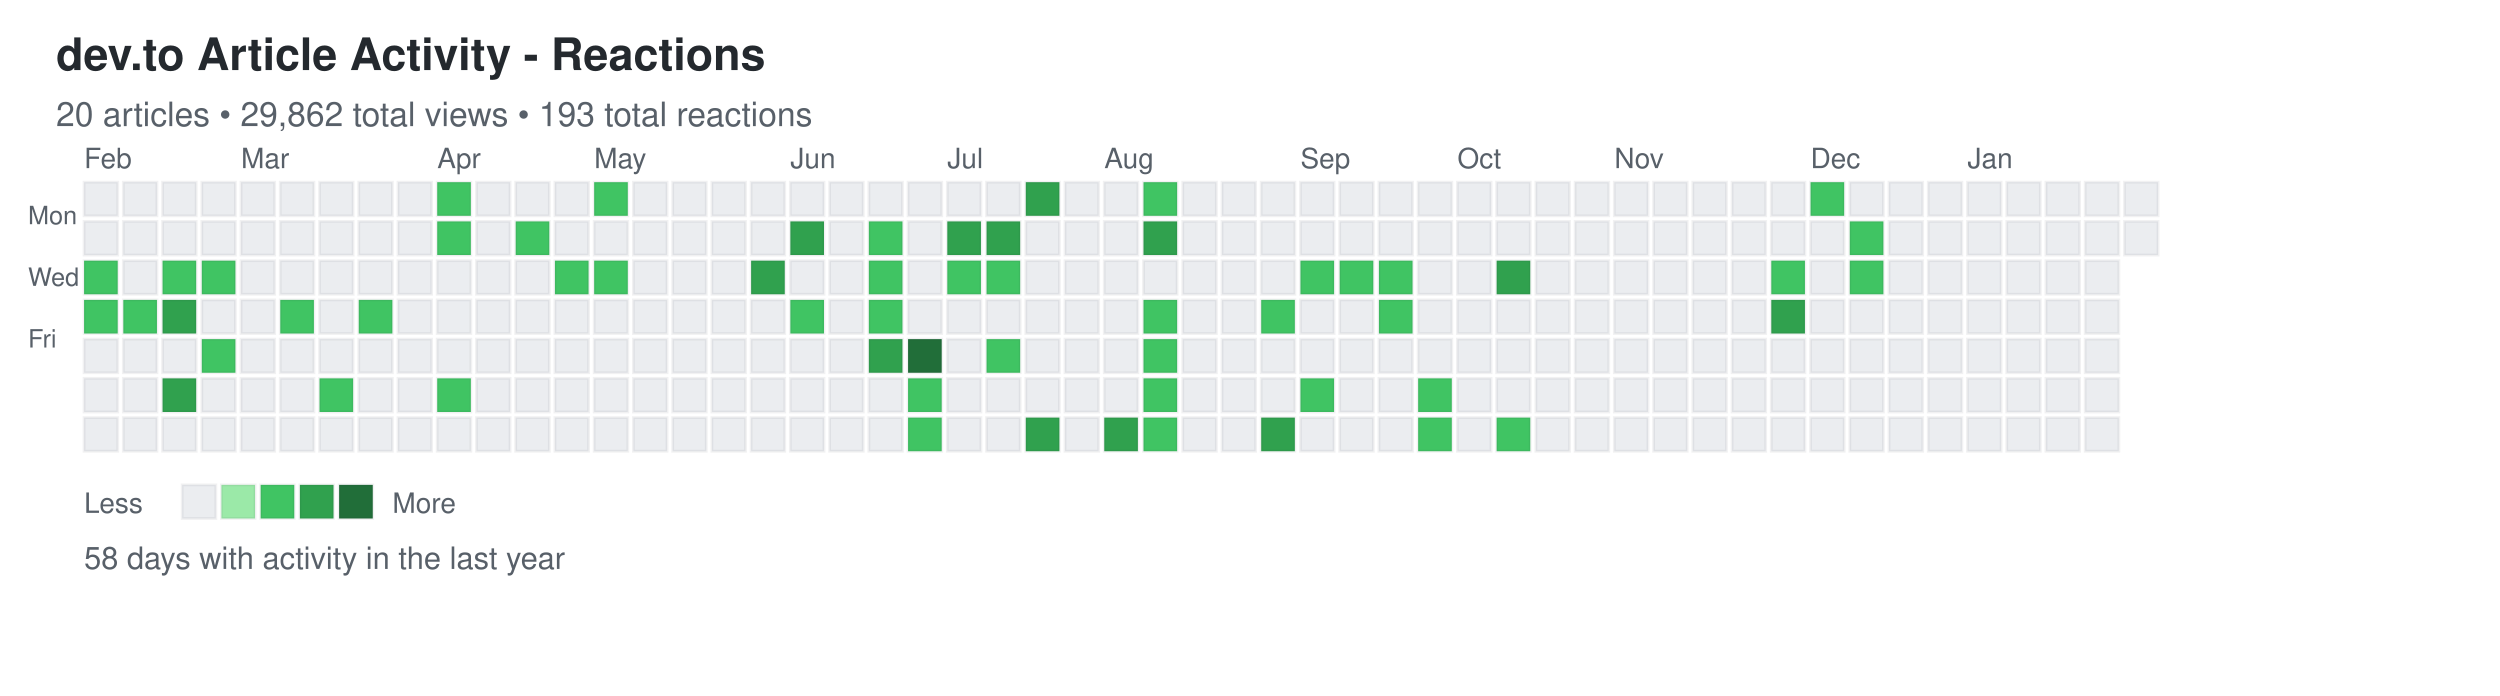
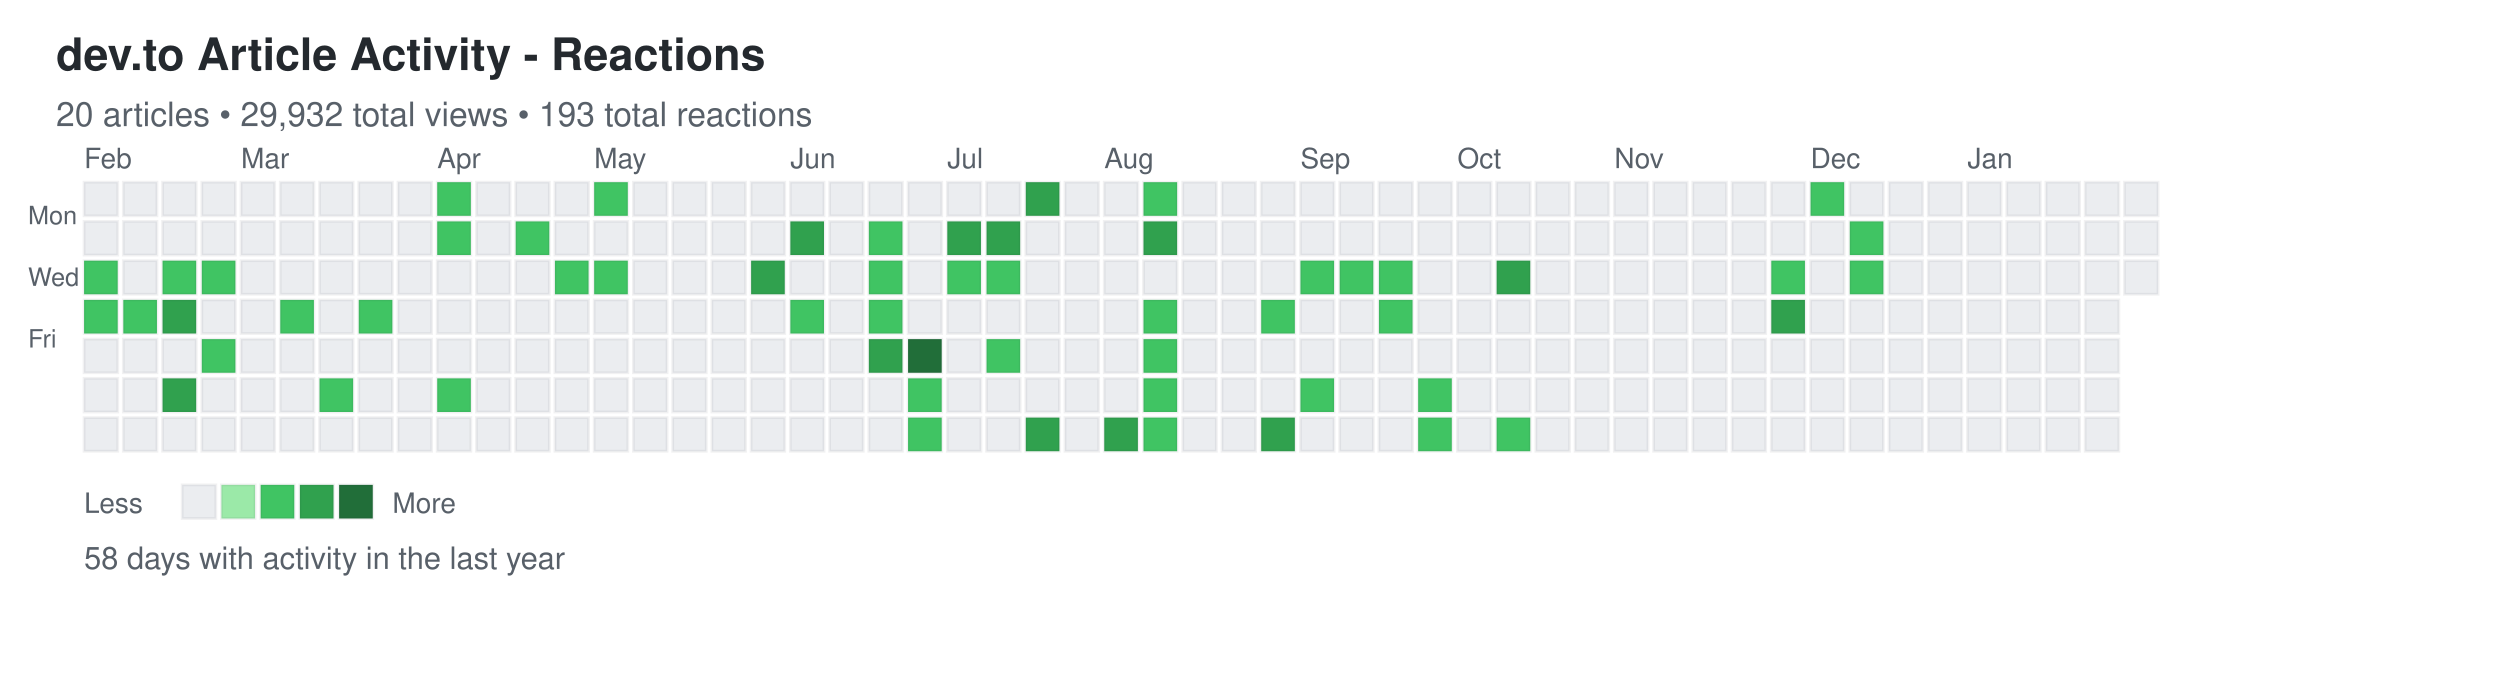
<svg xmlns="http://www.w3.org/2000/svg" width="892" height="248">
  <defs>
    <style>
.day { stroke: rgba(27,31,35,0.06); stroke-width: 1px; cursor: pointer; }
.day:hover { stroke: rgba(27,31,35,0.3); stroke-width: 2px; }
.month-label { font-family: -apple-system, BlinkMacSystemFont, "Segoe UI", Helvetica, Arial, sans-serif; font-size: 10px; fill: #586069; }
.day-label { font-family: -apple-system, BlinkMacSystemFont, "Segoe UI", Helvetica, Arial, sans-serif; font-size: 9px; fill: #586069; }
.title { font-family: -apple-system, BlinkMacSystemFont, "Segoe UI", Helvetica, Arial, sans-serif; font-size: 16px; font-weight: 600; fill: #24292e; }
.subtitle { font-family: -apple-system, BlinkMacSystemFont, "Segoe UI", Helvetica, Arial, sans-serif; font-size: 12px; fill: #586069; }
.stats { font-family: -apple-system, BlinkMacSystemFont, "Segoe UI", Helvetica, Arial, sans-serif; font-size: 11px; fill: #586069; }
.legend-text { font-family: -apple-system, BlinkMacSystemFont, "Segoe UI", Helvetica, Arial, sans-serif; font-size: 10px; fill: #586069; }
</style>
  </defs>
  <text x="20" y="25" class="title">dev.to Article Activity - Reactions</text>
-   <text x="20" y="45" class="subtitle">20 articles • 29,862 total views • 193 total reactions</text>
+   <text x="20" y="45" class="subtitle">20 articles • 29,932 total views • 193 total reactions</text>
  <text x="10" y="80" class="day-label">Mon</text>
  <text x="10" y="102" class="day-label">Wed</text>
  <text x="10" y="124" class="day-label">Fri</text>
  <rect x="30" y="65" width="12" height="12" fill="#ebedf0" class="day" data-date="2025-01-26" data-level="0" />
  <rect x="30" y="79" width="12" height="12" fill="#ebedf0" class="day" data-date="2025-01-27" data-level="0" />
  <rect x="30" y="93" width="12" height="12" fill="#40c463" class="day" data-date="2025-01-28" data-level="2" />
  <rect x="30" y="107" width="12" height="12" fill="#40c463" class="day" data-date="2025-01-29" data-level="2" />
  <rect x="30" y="121" width="12" height="12" fill="#ebedf0" class="day" data-date="2025-01-30" data-level="0" />
  <rect x="30" y="135" width="12" height="12" fill="#ebedf0" class="day" data-date="2025-01-31" data-level="0" />
  <rect x="30" y="149" width="12" height="12" fill="#ebedf0" class="day" data-date="2025-02-01" data-level="0" />
  <rect x="44" y="65" width="12" height="12" fill="#ebedf0" class="day" data-date="2025-02-02" data-level="0" />
  <rect x="44" y="79" width="12" height="12" fill="#ebedf0" class="day" data-date="2025-02-03" data-level="0" />
  <rect x="44" y="93" width="12" height="12" fill="#ebedf0" class="day" data-date="2025-02-04" data-level="0" />
  <rect x="44" y="107" width="12" height="12" fill="#40c463" class="day" data-date="2025-02-05" data-level="2" />
  <rect x="44" y="121" width="12" height="12" fill="#ebedf0" class="day" data-date="2025-02-06" data-level="0" />
  <rect x="44" y="135" width="12" height="12" fill="#ebedf0" class="day" data-date="2025-02-07" data-level="0" />
  <rect x="44" y="149" width="12" height="12" fill="#ebedf0" class="day" data-date="2025-02-08" data-level="0" />
  <rect x="58" y="65" width="12" height="12" fill="#ebedf0" class="day" data-date="2025-02-09" data-level="0" />
  <rect x="58" y="79" width="12" height="12" fill="#ebedf0" class="day" data-date="2025-02-10" data-level="0" />
  <rect x="58" y="93" width="12" height="12" fill="#40c463" class="day" data-date="2025-02-11" data-level="2" />
  <rect x="58" y="107" width="12" height="12" fill="#30a14e" class="day" data-date="2025-02-12" data-level="3" />
  <rect x="58" y="121" width="12" height="12" fill="#ebedf0" class="day" data-date="2025-02-13" data-level="0" />
  <rect x="58" y="135" width="12" height="12" fill="#30a14e" class="day" data-date="2025-02-14" data-level="3" />
  <rect x="58" y="149" width="12" height="12" fill="#ebedf0" class="day" data-date="2025-02-15" data-level="0" />
  <rect x="72" y="65" width="12" height="12" fill="#ebedf0" class="day" data-date="2025-02-16" data-level="0" />
  <rect x="72" y="79" width="12" height="12" fill="#ebedf0" class="day" data-date="2025-02-17" data-level="0" />
  <rect x="72" y="93" width="12" height="12" fill="#40c463" class="day" data-date="2025-02-18" data-level="2" />
  <rect x="72" y="107" width="12" height="12" fill="#ebedf0" class="day" data-date="2025-02-19" data-level="0" />
  <rect x="72" y="121" width="12" height="12" fill="#40c463" class="day" data-date="2025-02-20" data-level="2" />
  <rect x="72" y="135" width="12" height="12" fill="#ebedf0" class="day" data-date="2025-02-21" data-level="0" />
  <rect x="72" y="149" width="12" height="12" fill="#ebedf0" class="day" data-date="2025-02-22" data-level="0" />
  <rect x="86" y="65" width="12" height="12" fill="#ebedf0" class="day" data-date="2025-02-23" data-level="0" />
  <rect x="86" y="79" width="12" height="12" fill="#ebedf0" class="day" data-date="2025-02-24" data-level="0" />
  <rect x="86" y="93" width="12" height="12" fill="#ebedf0" class="day" data-date="2025-02-25" data-level="0" />
  <rect x="86" y="107" width="12" height="12" fill="#ebedf0" class="day" data-date="2025-02-26" data-level="0" />
  <rect x="86" y="121" width="12" height="12" fill="#ebedf0" class="day" data-date="2025-02-27" data-level="0" />
  <rect x="86" y="135" width="12" height="12" fill="#ebedf0" class="day" data-date="2025-02-28" data-level="0" />
  <rect x="86" y="149" width="12" height="12" fill="#ebedf0" class="day" data-date="2025-03-01" data-level="0" />
  <rect x="100" y="65" width="12" height="12" fill="#ebedf0" class="day" data-date="2025-03-02" data-level="0" />
  <rect x="100" y="79" width="12" height="12" fill="#ebedf0" class="day" data-date="2025-03-03" data-level="0" />
  <rect x="100" y="93" width="12" height="12" fill="#ebedf0" class="day" data-date="2025-03-04" data-level="0" />
  <rect x="100" y="107" width="12" height="12" fill="#40c463" class="day" data-date="2025-03-05" data-level="2" />
  <rect x="100" y="121" width="12" height="12" fill="#ebedf0" class="day" data-date="2025-03-06" data-level="0" />
  <rect x="100" y="135" width="12" height="12" fill="#ebedf0" class="day" data-date="2025-03-07" data-level="0" />
  <rect x="100" y="149" width="12" height="12" fill="#ebedf0" class="day" data-date="2025-03-08" data-level="0" />
  <rect x="114" y="65" width="12" height="12" fill="#ebedf0" class="day" data-date="2025-03-09" data-level="0" />
  <rect x="114" y="79" width="12" height="12" fill="#ebedf0" class="day" data-date="2025-03-10" data-level="0" />
  <rect x="114" y="93" width="12" height="12" fill="#ebedf0" class="day" data-date="2025-03-11" data-level="0" />
  <rect x="114" y="107" width="12" height="12" fill="#ebedf0" class="day" data-date="2025-03-12" data-level="0" />
  <rect x="114" y="121" width="12" height="12" fill="#ebedf0" class="day" data-date="2025-03-13" data-level="0" />
  <rect x="114" y="135" width="12" height="12" fill="#40c463" class="day" data-date="2025-03-14" data-level="2" />
  <rect x="114" y="149" width="12" height="12" fill="#ebedf0" class="day" data-date="2025-03-15" data-level="0" />
  <rect x="128" y="65" width="12" height="12" fill="#ebedf0" class="day" data-date="2025-03-16" data-level="0" />
  <rect x="128" y="79" width="12" height="12" fill="#ebedf0" class="day" data-date="2025-03-17" data-level="0" />
  <rect x="128" y="93" width="12" height="12" fill="#ebedf0" class="day" data-date="2025-03-18" data-level="0" />
  <rect x="128" y="107" width="12" height="12" fill="#40c463" class="day" data-date="2025-03-19" data-level="2" />
  <rect x="128" y="121" width="12" height="12" fill="#ebedf0" class="day" data-date="2025-03-20" data-level="0" />
  <rect x="128" y="135" width="12" height="12" fill="#ebedf0" class="day" data-date="2025-03-21" data-level="0" />
  <rect x="128" y="149" width="12" height="12" fill="#ebedf0" class="day" data-date="2025-03-22" data-level="0" />
  <rect x="142" y="65" width="12" height="12" fill="#ebedf0" class="day" data-date="2025-03-23" data-level="0" />
  <rect x="142" y="79" width="12" height="12" fill="#ebedf0" class="day" data-date="2025-03-24" data-level="0" />
  <rect x="142" y="93" width="12" height="12" fill="#ebedf0" class="day" data-date="2025-03-25" data-level="0" />
  <rect x="142" y="107" width="12" height="12" fill="#ebedf0" class="day" data-date="2025-03-26" data-level="0" />
  <rect x="142" y="121" width="12" height="12" fill="#ebedf0" class="day" data-date="2025-03-27" data-level="0" />
  <rect x="142" y="135" width="12" height="12" fill="#ebedf0" class="day" data-date="2025-03-28" data-level="0" />
  <rect x="142" y="149" width="12" height="12" fill="#ebedf0" class="day" data-date="2025-03-29" data-level="0" />
  <rect x="156" y="65" width="12" height="12" fill="#40c463" class="day" data-date="2025-03-30" data-level="2" />
  <rect x="156" y="79" width="12" height="12" fill="#40c463" class="day" data-date="2025-03-31" data-level="2" />
  <rect x="156" y="93" width="12" height="12" fill="#ebedf0" class="day" data-date="2025-04-01" data-level="0" />
  <rect x="156" y="107" width="12" height="12" fill="#ebedf0" class="day" data-date="2025-04-02" data-level="0" />
  <rect x="156" y="121" width="12" height="12" fill="#ebedf0" class="day" data-date="2025-04-03" data-level="0" />
  <rect x="156" y="135" width="12" height="12" fill="#40c463" class="day" data-date="2025-04-04" data-level="2" />
  <rect x="156" y="149" width="12" height="12" fill="#ebedf0" class="day" data-date="2025-04-05" data-level="0" />
  <rect x="170" y="65" width="12" height="12" fill="#ebedf0" class="day" data-date="2025-04-06" data-level="0" />
  <rect x="170" y="79" width="12" height="12" fill="#ebedf0" class="day" data-date="2025-04-07" data-level="0" />
  <rect x="170" y="93" width="12" height="12" fill="#ebedf0" class="day" data-date="2025-04-08" data-level="0" />
  <rect x="170" y="107" width="12" height="12" fill="#ebedf0" class="day" data-date="2025-04-09" data-level="0" />
  <rect x="170" y="121" width="12" height="12" fill="#ebedf0" class="day" data-date="2025-04-10" data-level="0" />
  <rect x="170" y="135" width="12" height="12" fill="#ebedf0" class="day" data-date="2025-04-11" data-level="0" />
  <rect x="170" y="149" width="12" height="12" fill="#ebedf0" class="day" data-date="2025-04-12" data-level="0" />
  <rect x="184" y="65" width="12" height="12" fill="#ebedf0" class="day" data-date="2025-04-13" data-level="0" />
  <rect x="184" y="79" width="12" height="12" fill="#40c463" class="day" data-date="2025-04-14" data-level="2" />
  <rect x="184" y="93" width="12" height="12" fill="#ebedf0" class="day" data-date="2025-04-15" data-level="0" />
  <rect x="184" y="107" width="12" height="12" fill="#ebedf0" class="day" data-date="2025-04-16" data-level="0" />
  <rect x="184" y="121" width="12" height="12" fill="#ebedf0" class="day" data-date="2025-04-17" data-level="0" />
  <rect x="184" y="135" width="12" height="12" fill="#ebedf0" class="day" data-date="2025-04-18" data-level="0" />
  <rect x="184" y="149" width="12" height="12" fill="#ebedf0" class="day" data-date="2025-04-19" data-level="0" />
  <rect x="198" y="65" width="12" height="12" fill="#ebedf0" class="day" data-date="2025-04-20" data-level="0" />
  <rect x="198" y="79" width="12" height="12" fill="#ebedf0" class="day" data-date="2025-04-21" data-level="0" />
  <rect x="198" y="93" width="12" height="12" fill="#40c463" class="day" data-date="2025-04-22" data-level="2" />
  <rect x="198" y="107" width="12" height="12" fill="#ebedf0" class="day" data-date="2025-04-23" data-level="0" />
  <rect x="198" y="121" width="12" height="12" fill="#ebedf0" class="day" data-date="2025-04-24" data-level="0" />
  <rect x="198" y="135" width="12" height="12" fill="#ebedf0" class="day" data-date="2025-04-25" data-level="0" />
  <rect x="198" y="149" width="12" height="12" fill="#ebedf0" class="day" data-date="2025-04-26" data-level="0" />
  <rect x="212" y="65" width="12" height="12" fill="#40c463" class="day" data-date="2025-04-27" data-level="2" />
  <rect x="212" y="79" width="12" height="12" fill="#ebedf0" class="day" data-date="2025-04-28" data-level="0" />
  <rect x="212" y="93" width="12" height="12" fill="#40c463" class="day" data-date="2025-04-29" data-level="2" />
  <rect x="212" y="107" width="12" height="12" fill="#ebedf0" class="day" data-date="2025-04-30" data-level="0" />
  <rect x="212" y="121" width="12" height="12" fill="#ebedf0" class="day" data-date="2025-05-01" data-level="0" />
  <rect x="212" y="135" width="12" height="12" fill="#ebedf0" class="day" data-date="2025-05-02" data-level="0" />
  <rect x="212" y="149" width="12" height="12" fill="#ebedf0" class="day" data-date="2025-05-03" data-level="0" />
  <rect x="226" y="65" width="12" height="12" fill="#ebedf0" class="day" data-date="2025-05-04" data-level="0" />
  <rect x="226" y="79" width="12" height="12" fill="#ebedf0" class="day" data-date="2025-05-05" data-level="0" />
  <rect x="226" y="93" width="12" height="12" fill="#ebedf0" class="day" data-date="2025-05-06" data-level="0" />
  <rect x="226" y="107" width="12" height="12" fill="#ebedf0" class="day" data-date="2025-05-07" data-level="0" />
  <rect x="226" y="121" width="12" height="12" fill="#ebedf0" class="day" data-date="2025-05-08" data-level="0" />
  <rect x="226" y="135" width="12" height="12" fill="#ebedf0" class="day" data-date="2025-05-09" data-level="0" />
  <rect x="226" y="149" width="12" height="12" fill="#ebedf0" class="day" data-date="2025-05-10" data-level="0" />
  <rect x="240" y="65" width="12" height="12" fill="#ebedf0" class="day" data-date="2025-05-11" data-level="0" />
  <rect x="240" y="79" width="12" height="12" fill="#ebedf0" class="day" data-date="2025-05-12" data-level="0" />
  <rect x="240" y="93" width="12" height="12" fill="#ebedf0" class="day" data-date="2025-05-13" data-level="0" />
  <rect x="240" y="107" width="12" height="12" fill="#ebedf0" class="day" data-date="2025-05-14" data-level="0" />
  <rect x="240" y="121" width="12" height="12" fill="#ebedf0" class="day" data-date="2025-05-15" data-level="0" />
  <rect x="240" y="135" width="12" height="12" fill="#ebedf0" class="day" data-date="2025-05-16" data-level="0" />
  <rect x="240" y="149" width="12" height="12" fill="#ebedf0" class="day" data-date="2025-05-17" data-level="0" />
  <rect x="254" y="65" width="12" height="12" fill="#ebedf0" class="day" data-date="2025-05-18" data-level="0" />
  <rect x="254" y="79" width="12" height="12" fill="#ebedf0" class="day" data-date="2025-05-19" data-level="0" />
  <rect x="254" y="93" width="12" height="12" fill="#ebedf0" class="day" data-date="2025-05-20" data-level="0" />
  <rect x="254" y="107" width="12" height="12" fill="#ebedf0" class="day" data-date="2025-05-21" data-level="0" />
  <rect x="254" y="121" width="12" height="12" fill="#ebedf0" class="day" data-date="2025-05-22" data-level="0" />
  <rect x="254" y="135" width="12" height="12" fill="#ebedf0" class="day" data-date="2025-05-23" data-level="0" />
  <rect x="254" y="149" width="12" height="12" fill="#ebedf0" class="day" data-date="2025-05-24" data-level="0" />
  <rect x="268" y="65" width="12" height="12" fill="#ebedf0" class="day" data-date="2025-05-25" data-level="0" />
  <rect x="268" y="79" width="12" height="12" fill="#ebedf0" class="day" data-date="2025-05-26" data-level="0" />
  <rect x="268" y="93" width="12" height="12" fill="#30a14e" class="day" data-date="2025-05-27" data-level="3" />
  <rect x="268" y="107" width="12" height="12" fill="#ebedf0" class="day" data-date="2025-05-28" data-level="0" />
  <rect x="268" y="121" width="12" height="12" fill="#ebedf0" class="day" data-date="2025-05-29" data-level="0" />
  <rect x="268" y="135" width="12" height="12" fill="#ebedf0" class="day" data-date="2025-05-30" data-level="0" />
  <rect x="268" y="149" width="12" height="12" fill="#ebedf0" class="day" data-date="2025-05-31" data-level="0" />
  <rect x="282" y="65" width="12" height="12" fill="#ebedf0" class="day" data-date="2025-06-01" data-level="0" />
  <rect x="282" y="79" width="12" height="12" fill="#30a14e" class="day" data-date="2025-06-02" data-level="3" />
  <rect x="282" y="93" width="12" height="12" fill="#ebedf0" class="day" data-date="2025-06-03" data-level="0" />
  <rect x="282" y="107" width="12" height="12" fill="#40c463" class="day" data-date="2025-06-04" data-level="2" />
  <rect x="282" y="121" width="12" height="12" fill="#ebedf0" class="day" data-date="2025-06-05" data-level="0" />
  <rect x="282" y="135" width="12" height="12" fill="#ebedf0" class="day" data-date="2025-06-06" data-level="0" />
  <rect x="282" y="149" width="12" height="12" fill="#ebedf0" class="day" data-date="2025-06-07" data-level="0" />
  <rect x="296" y="65" width="12" height="12" fill="#ebedf0" class="day" data-date="2025-06-08" data-level="0" />
  <rect x="296" y="79" width="12" height="12" fill="#ebedf0" class="day" data-date="2025-06-09" data-level="0" />
  <rect x="296" y="93" width="12" height="12" fill="#ebedf0" class="day" data-date="2025-06-10" data-level="0" />
  <rect x="296" y="107" width="12" height="12" fill="#ebedf0" class="day" data-date="2025-06-11" data-level="0" />
  <rect x="296" y="121" width="12" height="12" fill="#ebedf0" class="day" data-date="2025-06-12" data-level="0" />
  <rect x="296" y="135" width="12" height="12" fill="#ebedf0" class="day" data-date="2025-06-13" data-level="0" />
  <rect x="296" y="149" width="12" height="12" fill="#ebedf0" class="day" data-date="2025-06-14" data-level="0" />
  <rect x="310" y="65" width="12" height="12" fill="#ebedf0" class="day" data-date="2025-06-15" data-level="0" />
  <rect x="310" y="79" width="12" height="12" fill="#40c463" class="day" data-date="2025-06-16" data-level="2" />
  <rect x="310" y="93" width="12" height="12" fill="#40c463" class="day" data-date="2025-06-17" data-level="2" />
  <rect x="310" y="107" width="12" height="12" fill="#40c463" class="day" data-date="2025-06-18" data-level="2" />
  <rect x="310" y="121" width="12" height="12" fill="#30a14e" class="day" data-date="2025-06-19" data-level="3" />
  <rect x="310" y="135" width="12" height="12" fill="#ebedf0" class="day" data-date="2025-06-20" data-level="0" />
  <rect x="310" y="149" width="12" height="12" fill="#ebedf0" class="day" data-date="2025-06-21" data-level="0" />
  <rect x="324" y="65" width="12" height="12" fill="#ebedf0" class="day" data-date="2025-06-22" data-level="0" />
  <rect x="324" y="79" width="12" height="12" fill="#ebedf0" class="day" data-date="2025-06-23" data-level="0" />
  <rect x="324" y="93" width="12" height="12" fill="#ebedf0" class="day" data-date="2025-06-24" data-level="0" />
  <rect x="324" y="107" width="12" height="12" fill="#ebedf0" class="day" data-date="2025-06-25" data-level="0" />
  <rect x="324" y="121" width="12" height="12" fill="#216e39" class="day" data-date="2025-06-26" data-level="4" />
  <rect x="324" y="135" width="12" height="12" fill="#40c463" class="day" data-date="2025-06-27" data-level="2" />
  <rect x="324" y="149" width="12" height="12" fill="#40c463" class="day" data-date="2025-06-28" data-level="2" />
  <rect x="338" y="65" width="12" height="12" fill="#ebedf0" class="day" data-date="2025-06-29" data-level="0" />
  <rect x="338" y="79" width="12" height="12" fill="#30a14e" class="day" data-date="2025-06-30" data-level="3" />
  <rect x="338" y="93" width="12" height="12" fill="#40c463" class="day" data-date="2025-07-01" data-level="2" />
  <rect x="338" y="107" width="12" height="12" fill="#ebedf0" class="day" data-date="2025-07-02" data-level="0" />
  <rect x="338" y="121" width="12" height="12" fill="#ebedf0" class="day" data-date="2025-07-03" data-level="0" />
  <rect x="338" y="135" width="12" height="12" fill="#ebedf0" class="day" data-date="2025-07-04" data-level="0" />
  <rect x="338" y="149" width="12" height="12" fill="#ebedf0" class="day" data-date="2025-07-05" data-level="0" />
  <rect x="352" y="65" width="12" height="12" fill="#ebedf0" class="day" data-date="2025-07-06" data-level="0" />
  <rect x="352" y="79" width="12" height="12" fill="#30a14e" class="day" data-date="2025-07-07" data-level="3" />
  <rect x="352" y="93" width="12" height="12" fill="#40c463" class="day" data-date="2025-07-08" data-level="2" />
  <rect x="352" y="107" width="12" height="12" fill="#ebedf0" class="day" data-date="2025-07-09" data-level="0" />
  <rect x="352" y="121" width="12" height="12" fill="#40c463" class="day" data-date="2025-07-10" data-level="2" />
  <rect x="352" y="135" width="12" height="12" fill="#ebedf0" class="day" data-date="2025-07-11" data-level="0" />
  <rect x="352" y="149" width="12" height="12" fill="#ebedf0" class="day" data-date="2025-07-12" data-level="0" />
  <rect x="366" y="65" width="12" height="12" fill="#30a14e" class="day" data-date="2025-07-13" data-level="3" />
  <rect x="366" y="79" width="12" height="12" fill="#ebedf0" class="day" data-date="2025-07-14" data-level="0" />
  <rect x="366" y="93" width="12" height="12" fill="#ebedf0" class="day" data-date="2025-07-15" data-level="0" />
  <rect x="366" y="107" width="12" height="12" fill="#ebedf0" class="day" data-date="2025-07-16" data-level="0" />
  <rect x="366" y="121" width="12" height="12" fill="#ebedf0" class="day" data-date="2025-07-17" data-level="0" />
  <rect x="366" y="135" width="12" height="12" fill="#ebedf0" class="day" data-date="2025-07-18" data-level="0" />
  <rect x="366" y="149" width="12" height="12" fill="#30a14e" class="day" data-date="2025-07-19" data-level="3" />
  <rect x="380" y="65" width="12" height="12" fill="#ebedf0" class="day" data-date="2025-07-20" data-level="0" />
  <rect x="380" y="79" width="12" height="12" fill="#ebedf0" class="day" data-date="2025-07-21" data-level="0" />
  <rect x="380" y="93" width="12" height="12" fill="#ebedf0" class="day" data-date="2025-07-22" data-level="0" />
  <rect x="380" y="107" width="12" height="12" fill="#ebedf0" class="day" data-date="2025-07-23" data-level="0" />
  <rect x="380" y="121" width="12" height="12" fill="#ebedf0" class="day" data-date="2025-07-24" data-level="0" />
  <rect x="380" y="135" width="12" height="12" fill="#ebedf0" class="day" data-date="2025-07-25" data-level="0" />
  <rect x="380" y="149" width="12" height="12" fill="#ebedf0" class="day" data-date="2025-07-26" data-level="0" />
  <rect x="394" y="65" width="12" height="12" fill="#ebedf0" class="day" data-date="2025-07-27" data-level="0" />
  <rect x="394" y="79" width="12" height="12" fill="#ebedf0" class="day" data-date="2025-07-28" data-level="0" />
  <rect x="394" y="93" width="12" height="12" fill="#ebedf0" class="day" data-date="2025-07-29" data-level="0" />
  <rect x="394" y="107" width="12" height="12" fill="#ebedf0" class="day" data-date="2025-07-30" data-level="0" />
  <rect x="394" y="121" width="12" height="12" fill="#ebedf0" class="day" data-date="2025-07-31" data-level="0" />
  <rect x="394" y="135" width="12" height="12" fill="#ebedf0" class="day" data-date="2025-08-01" data-level="0" />
  <rect x="394" y="149" width="12" height="12" fill="#30a14e" class="day" data-date="2025-08-02" data-level="3" />
  <rect x="408" y="65" width="12" height="12" fill="#40c463" class="day" data-date="2025-08-03" data-level="2" />
  <rect x="408" y="79" width="12" height="12" fill="#30a14e" class="day" data-date="2025-08-04" data-level="3" />
  <rect x="408" y="93" width="12" height="12" fill="#ebedf0" class="day" data-date="2025-08-05" data-level="0" />
  <rect x="408" y="107" width="12" height="12" fill="#40c463" class="day" data-date="2025-08-06" data-level="2" />
  <rect x="408" y="121" width="12" height="12" fill="#40c463" class="day" data-date="2025-08-07" data-level="2" />
  <rect x="408" y="135" width="12" height="12" fill="#40c463" class="day" data-date="2025-08-08" data-level="2" />
  <rect x="408" y="149" width="12" height="12" fill="#40c463" class="day" data-date="2025-08-09" data-level="2" />
  <rect x="422" y="65" width="12" height="12" fill="#ebedf0" class="day" data-date="2025-08-10" data-level="0" />
  <rect x="422" y="79" width="12" height="12" fill="#ebedf0" class="day" data-date="2025-08-11" data-level="0" />
  <rect x="422" y="93" width="12" height="12" fill="#ebedf0" class="day" data-date="2025-08-12" data-level="0" />
  <rect x="422" y="107" width="12" height="12" fill="#ebedf0" class="day" data-date="2025-08-13" data-level="0" />
  <rect x="422" y="121" width="12" height="12" fill="#ebedf0" class="day" data-date="2025-08-14" data-level="0" />
  <rect x="422" y="135" width="12" height="12" fill="#ebedf0" class="day" data-date="2025-08-15" data-level="0" />
  <rect x="422" y="149" width="12" height="12" fill="#ebedf0" class="day" data-date="2025-08-16" data-level="0" />
  <rect x="436" y="65" width="12" height="12" fill="#ebedf0" class="day" data-date="2025-08-17" data-level="0" />
  <rect x="436" y="79" width="12" height="12" fill="#ebedf0" class="day" data-date="2025-08-18" data-level="0" />
  <rect x="436" y="93" width="12" height="12" fill="#ebedf0" class="day" data-date="2025-08-19" data-level="0" />
  <rect x="436" y="107" width="12" height="12" fill="#ebedf0" class="day" data-date="2025-08-20" data-level="0" />
  <rect x="436" y="121" width="12" height="12" fill="#ebedf0" class="day" data-date="2025-08-21" data-level="0" />
  <rect x="436" y="135" width="12" height="12" fill="#ebedf0" class="day" data-date="2025-08-22" data-level="0" />
  <rect x="436" y="149" width="12" height="12" fill="#ebedf0" class="day" data-date="2025-08-23" data-level="0" />
  <rect x="450" y="65" width="12" height="12" fill="#ebedf0" class="day" data-date="2025-08-24" data-level="0" />
  <rect x="450" y="79" width="12" height="12" fill="#ebedf0" class="day" data-date="2025-08-25" data-level="0" />
  <rect x="450" y="93" width="12" height="12" fill="#ebedf0" class="day" data-date="2025-08-26" data-level="0" />
  <rect x="450" y="107" width="12" height="12" fill="#40c463" class="day" data-date="2025-08-27" data-level="2" />
  <rect x="450" y="121" width="12" height="12" fill="#ebedf0" class="day" data-date="2025-08-28" data-level="0" />
  <rect x="450" y="135" width="12" height="12" fill="#ebedf0" class="day" data-date="2025-08-29" data-level="0" />
  <rect x="450" y="149" width="12" height="12" fill="#30a14e" class="day" data-date="2025-08-30" data-level="3" />
  <rect x="464" y="65" width="12" height="12" fill="#ebedf0" class="day" data-date="2025-08-31" data-level="0" />
  <rect x="464" y="79" width="12" height="12" fill="#ebedf0" class="day" data-date="2025-09-01" data-level="0" />
  <rect x="464" y="93" width="12" height="12" fill="#40c463" class="day" data-date="2025-09-02" data-level="2" />
  <rect x="464" y="107" width="12" height="12" fill="#ebedf0" class="day" data-date="2025-09-03" data-level="0" />
  <rect x="464" y="121" width="12" height="12" fill="#ebedf0" class="day" data-date="2025-09-04" data-level="0" />
  <rect x="464" y="135" width="12" height="12" fill="#40c463" class="day" data-date="2025-09-05" data-level="2" />
  <rect x="464" y="149" width="12" height="12" fill="#ebedf0" class="day" data-date="2025-09-06" data-level="0" />
  <rect x="478" y="65" width="12" height="12" fill="#ebedf0" class="day" data-date="2025-09-07" data-level="0" />
  <rect x="478" y="79" width="12" height="12" fill="#ebedf0" class="day" data-date="2025-09-08" data-level="0" />
  <rect x="478" y="93" width="12" height="12" fill="#40c463" class="day" data-date="2025-09-09" data-level="2" />
  <rect x="478" y="107" width="12" height="12" fill="#ebedf0" class="day" data-date="2025-09-10" data-level="0" />
  <rect x="478" y="121" width="12" height="12" fill="#ebedf0" class="day" data-date="2025-09-11" data-level="0" />
  <rect x="478" y="135" width="12" height="12" fill="#ebedf0" class="day" data-date="2025-09-12" data-level="0" />
  <rect x="478" y="149" width="12" height="12" fill="#ebedf0" class="day" data-date="2025-09-13" data-level="0" />
  <rect x="492" y="65" width="12" height="12" fill="#ebedf0" class="day" data-date="2025-09-14" data-level="0" />
  <rect x="492" y="79" width="12" height="12" fill="#ebedf0" class="day" data-date="2025-09-15" data-level="0" />
  <rect x="492" y="93" width="12" height="12" fill="#40c463" class="day" data-date="2025-09-16" data-level="2" />
  <rect x="492" y="107" width="12" height="12" fill="#40c463" class="day" data-date="2025-09-17" data-level="2" />
  <rect x="492" y="121" width="12" height="12" fill="#ebedf0" class="day" data-date="2025-09-18" data-level="0" />
  <rect x="492" y="135" width="12" height="12" fill="#ebedf0" class="day" data-date="2025-09-19" data-level="0" />
  <rect x="492" y="149" width="12" height="12" fill="#ebedf0" class="day" data-date="2025-09-20" data-level="0" />
  <rect x="506" y="65" width="12" height="12" fill="#ebedf0" class="day" data-date="2025-09-21" data-level="0" />
  <rect x="506" y="79" width="12" height="12" fill="#ebedf0" class="day" data-date="2025-09-22" data-level="0" />
  <rect x="506" y="93" width="12" height="12" fill="#ebedf0" class="day" data-date="2025-09-23" data-level="0" />
  <rect x="506" y="107" width="12" height="12" fill="#ebedf0" class="day" data-date="2025-09-24" data-level="0" />
  <rect x="506" y="121" width="12" height="12" fill="#ebedf0" class="day" data-date="2025-09-25" data-level="0" />
  <rect x="506" y="135" width="12" height="12" fill="#40c463" class="day" data-date="2025-09-26" data-level="2" />
  <rect x="506" y="149" width="12" height="12" fill="#40c463" class="day" data-date="2025-09-27" data-level="2" />
  <rect x="520" y="65" width="12" height="12" fill="#ebedf0" class="day" data-date="2025-09-28" data-level="0" />
  <rect x="520" y="79" width="12" height="12" fill="#ebedf0" class="day" data-date="2025-09-29" data-level="0" />
  <rect x="520" y="93" width="12" height="12" fill="#ebedf0" class="day" data-date="2025-09-30" data-level="0" />
  <rect x="520" y="107" width="12" height="12" fill="#ebedf0" class="day" data-date="2025-10-01" data-level="0" />
  <rect x="520" y="121" width="12" height="12" fill="#ebedf0" class="day" data-date="2025-10-02" data-level="0" />
  <rect x="520" y="135" width="12" height="12" fill="#ebedf0" class="day" data-date="2025-10-03" data-level="0" />
  <rect x="520" y="149" width="12" height="12" fill="#ebedf0" class="day" data-date="2025-10-04" data-level="0" />
  <rect x="534" y="65" width="12" height="12" fill="#ebedf0" class="day" data-date="2025-10-05" data-level="0" />
  <rect x="534" y="79" width="12" height="12" fill="#ebedf0" class="day" data-date="2025-10-06" data-level="0" />
  <rect x="534" y="93" width="12" height="12" fill="#30a14e" class="day" data-date="2025-10-07" data-level="3" />
  <rect x="534" y="107" width="12" height="12" fill="#ebedf0" class="day" data-date="2025-10-08" data-level="0" />
  <rect x="534" y="121" width="12" height="12" fill="#ebedf0" class="day" data-date="2025-10-09" data-level="0" />
  <rect x="534" y="135" width="12" height="12" fill="#ebedf0" class="day" data-date="2025-10-10" data-level="0" />
  <rect x="534" y="149" width="12" height="12" fill="#40c463" class="day" data-date="2025-10-11" data-level="2" />
  <rect x="548" y="65" width="12" height="12" fill="#ebedf0" class="day" data-date="2025-10-12" data-level="0" />
  <rect x="548" y="79" width="12" height="12" fill="#ebedf0" class="day" data-date="2025-10-13" data-level="0" />
  <rect x="548" y="93" width="12" height="12" fill="#ebedf0" class="day" data-date="2025-10-14" data-level="0" />
  <rect x="548" y="107" width="12" height="12" fill="#ebedf0" class="day" data-date="2025-10-15" data-level="0" />
  <rect x="548" y="121" width="12" height="12" fill="#ebedf0" class="day" data-date="2025-10-16" data-level="0" />
  <rect x="548" y="135" width="12" height="12" fill="#ebedf0" class="day" data-date="2025-10-17" data-level="0" />
  <rect x="548" y="149" width="12" height="12" fill="#ebedf0" class="day" data-date="2025-10-18" data-level="0" />
  <rect x="562" y="65" width="12" height="12" fill="#ebedf0" class="day" data-date="2025-10-19" data-level="0" />
  <rect x="562" y="79" width="12" height="12" fill="#ebedf0" class="day" data-date="2025-10-20" data-level="0" />
  <rect x="562" y="93" width="12" height="12" fill="#ebedf0" class="day" data-date="2025-10-21" data-level="0" />
  <rect x="562" y="107" width="12" height="12" fill="#ebedf0" class="day" data-date="2025-10-22" data-level="0" />
  <rect x="562" y="121" width="12" height="12" fill="#ebedf0" class="day" data-date="2025-10-23" data-level="0" />
  <rect x="562" y="135" width="12" height="12" fill="#ebedf0" class="day" data-date="2025-10-24" data-level="0" />
  <rect x="562" y="149" width="12" height="12" fill="#ebedf0" class="day" data-date="2025-10-25" data-level="0" />
  <rect x="576" y="65" width="12" height="12" fill="#ebedf0" class="day" data-date="2025-10-26" data-level="0" />
  <rect x="576" y="79" width="12" height="12" fill="#ebedf0" class="day" data-date="2025-10-27" data-level="0" />
  <rect x="576" y="93" width="12" height="12" fill="#ebedf0" class="day" data-date="2025-10-28" data-level="0" />
  <rect x="576" y="107" width="12" height="12" fill="#ebedf0" class="day" data-date="2025-10-29" data-level="0" />
  <rect x="576" y="121" width="12" height="12" fill="#ebedf0" class="day" data-date="2025-10-30" data-level="0" />
  <rect x="576" y="135" width="12" height="12" fill="#ebedf0" class="day" data-date="2025-10-31" data-level="0" />
  <rect x="576" y="149" width="12" height="12" fill="#ebedf0" class="day" data-date="2025-11-01" data-level="0" />
  <rect x="590" y="65" width="12" height="12" fill="#ebedf0" class="day" data-date="2025-11-02" data-level="0" />
  <rect x="590" y="79" width="12" height="12" fill="#ebedf0" class="day" data-date="2025-11-03" data-level="0" />
  <rect x="590" y="93" width="12" height="12" fill="#ebedf0" class="day" data-date="2025-11-04" data-level="0" />
  <rect x="590" y="107" width="12" height="12" fill="#ebedf0" class="day" data-date="2025-11-05" data-level="0" />
  <rect x="590" y="121" width="12" height="12" fill="#ebedf0" class="day" data-date="2025-11-06" data-level="0" />
  <rect x="590" y="135" width="12" height="12" fill="#ebedf0" class="day" data-date="2025-11-07" data-level="0" />
  <rect x="590" y="149" width="12" height="12" fill="#ebedf0" class="day" data-date="2025-11-08" data-level="0" />
  <rect x="604" y="65" width="12" height="12" fill="#ebedf0" class="day" data-date="2025-11-09" data-level="0" />
  <rect x="604" y="79" width="12" height="12" fill="#ebedf0" class="day" data-date="2025-11-10" data-level="0" />
  <rect x="604" y="93" width="12" height="12" fill="#ebedf0" class="day" data-date="2025-11-11" data-level="0" />
  <rect x="604" y="107" width="12" height="12" fill="#ebedf0" class="day" data-date="2025-11-12" data-level="0" />
  <rect x="604" y="121" width="12" height="12" fill="#ebedf0" class="day" data-date="2025-11-13" data-level="0" />
  <rect x="604" y="135" width="12" height="12" fill="#ebedf0" class="day" data-date="2025-11-14" data-level="0" />
  <rect x="604" y="149" width="12" height="12" fill="#ebedf0" class="day" data-date="2025-11-15" data-level="0" />
  <rect x="618" y="65" width="12" height="12" fill="#ebedf0" class="day" data-date="2025-11-16" data-level="0" />
  <rect x="618" y="79" width="12" height="12" fill="#ebedf0" class="day" data-date="2025-11-17" data-level="0" />
  <rect x="618" y="93" width="12" height="12" fill="#ebedf0" class="day" data-date="2025-11-18" data-level="0" />
  <rect x="618" y="107" width="12" height="12" fill="#ebedf0" class="day" data-date="2025-11-19" data-level="0" />
  <rect x="618" y="121" width="12" height="12" fill="#ebedf0" class="day" data-date="2025-11-20" data-level="0" />
  <rect x="618" y="135" width="12" height="12" fill="#ebedf0" class="day" data-date="2025-11-21" data-level="0" />
  <rect x="618" y="149" width="12" height="12" fill="#ebedf0" class="day" data-date="2025-11-22" data-level="0" />
  <rect x="632" y="65" width="12" height="12" fill="#ebedf0" class="day" data-date="2025-11-23" data-level="0" />
  <rect x="632" y="79" width="12" height="12" fill="#ebedf0" class="day" data-date="2025-11-24" data-level="0" />
  <rect x="632" y="93" width="12" height="12" fill="#40c463" class="day" data-date="2025-11-25" data-level="2" />
  <rect x="632" y="107" width="12" height="12" fill="#30a14e" class="day" data-date="2025-11-26" data-level="3" />
  <rect x="632" y="121" width="12" height="12" fill="#ebedf0" class="day" data-date="2025-11-27" data-level="0" />
  <rect x="632" y="135" width="12" height="12" fill="#ebedf0" class="day" data-date="2025-11-28" data-level="0" />
  <rect x="632" y="149" width="12" height="12" fill="#ebedf0" class="day" data-date="2025-11-29" data-level="0" />
  <rect x="646" y="65" width="12" height="12" fill="#40c463" class="day" data-date="2025-11-30" data-level="2" />
  <rect x="646" y="79" width="12" height="12" fill="#ebedf0" class="day" data-date="2025-12-01" data-level="0" />
  <rect x="646" y="93" width="12" height="12" fill="#ebedf0" class="day" data-date="2025-12-02" data-level="0" />
  <rect x="646" y="107" width="12" height="12" fill="#ebedf0" class="day" data-date="2025-12-03" data-level="0" />
  <rect x="646" y="121" width="12" height="12" fill="#ebedf0" class="day" data-date="2025-12-04" data-level="0" />
  <rect x="646" y="135" width="12" height="12" fill="#ebedf0" class="day" data-date="2025-12-05" data-level="0" />
  <rect x="646" y="149" width="12" height="12" fill="#ebedf0" class="day" data-date="2025-12-06" data-level="0" />
  <rect x="660" y="65" width="12" height="12" fill="#ebedf0" class="day" data-date="2025-12-07" data-level="0" />
  <rect x="660" y="79" width="12" height="12" fill="#40c463" class="day" data-date="2025-12-08" data-level="2" />
  <rect x="660" y="93" width="12" height="12" fill="#40c463" class="day" data-date="2025-12-09" data-level="2" />
  <rect x="660" y="107" width="12" height="12" fill="#ebedf0" class="day" data-date="2025-12-10" data-level="0" />
  <rect x="660" y="121" width="12" height="12" fill="#ebedf0" class="day" data-date="2025-12-11" data-level="0" />
  <rect x="660" y="135" width="12" height="12" fill="#ebedf0" class="day" data-date="2025-12-12" data-level="0" />
  <rect x="660" y="149" width="12" height="12" fill="#ebedf0" class="day" data-date="2025-12-13" data-level="0" />
  <rect x="674" y="65" width="12" height="12" fill="#ebedf0" class="day" data-date="2025-12-14" data-level="0" />
  <rect x="674" y="79" width="12" height="12" fill="#ebedf0" class="day" data-date="2025-12-15" data-level="0" />
  <rect x="674" y="93" width="12" height="12" fill="#ebedf0" class="day" data-date="2025-12-16" data-level="0" />
  <rect x="674" y="107" width="12" height="12" fill="#ebedf0" class="day" data-date="2025-12-17" data-level="0" />
  <rect x="674" y="121" width="12" height="12" fill="#ebedf0" class="day" data-date="2025-12-18" data-level="0" />
  <rect x="674" y="135" width="12" height="12" fill="#ebedf0" class="day" data-date="2025-12-19" data-level="0" />
  <rect x="674" y="149" width="12" height="12" fill="#ebedf0" class="day" data-date="2025-12-20" data-level="0" />
  <rect x="688" y="65" width="12" height="12" fill="#ebedf0" class="day" data-date="2025-12-21" data-level="0" />
  <rect x="688" y="79" width="12" height="12" fill="#ebedf0" class="day" data-date="2025-12-22" data-level="0" />
  <rect x="688" y="93" width="12" height="12" fill="#ebedf0" class="day" data-date="2025-12-23" data-level="0" />
  <rect x="688" y="107" width="12" height="12" fill="#ebedf0" class="day" data-date="2025-12-24" data-level="0" />
  <rect x="688" y="121" width="12" height="12" fill="#ebedf0" class="day" data-date="2025-12-25" data-level="0" />
  <rect x="688" y="135" width="12" height="12" fill="#ebedf0" class="day" data-date="2025-12-26" data-level="0" />
  <rect x="688" y="149" width="12" height="12" fill="#ebedf0" class="day" data-date="2025-12-27" data-level="0" />
  <rect x="702" y="65" width="12" height="12" fill="#ebedf0" class="day" data-date="2025-12-28" data-level="0" />
  <rect x="702" y="79" width="12" height="12" fill="#ebedf0" class="day" data-date="2025-12-29" data-level="0" />
  <rect x="702" y="93" width="12" height="12" fill="#ebedf0" class="day" data-date="2025-12-30" data-level="0" />
  <rect x="702" y="107" width="12" height="12" fill="#ebedf0" class="day" data-date="2025-12-31" data-level="0" />
  <rect x="702" y="121" width="12" height="12" fill="#ebedf0" class="day" data-date="2026-01-01" data-level="0" />
  <rect x="702" y="135" width="12" height="12" fill="#ebedf0" class="day" data-date="2026-01-02" data-level="0" />
  <rect x="702" y="149" width="12" height="12" fill="#ebedf0" class="day" data-date="2026-01-03" data-level="0" />
  <rect x="716" y="65" width="12" height="12" fill="#ebedf0" class="day" data-date="2026-01-04" data-level="0" />
  <rect x="716" y="79" width="12" height="12" fill="#ebedf0" class="day" data-date="2026-01-05" data-level="0" />
  <rect x="716" y="93" width="12" height="12" fill="#ebedf0" class="day" data-date="2026-01-06" data-level="0" />
  <rect x="716" y="107" width="12" height="12" fill="#ebedf0" class="day" data-date="2026-01-07" data-level="0" />
  <rect x="716" y="121" width="12" height="12" fill="#ebedf0" class="day" data-date="2026-01-08" data-level="0" />
  <rect x="716" y="135" width="12" height="12" fill="#ebedf0" class="day" data-date="2026-01-09" data-level="0" />
  <rect x="716" y="149" width="12" height="12" fill="#ebedf0" class="day" data-date="2026-01-10" data-level="0" />
  <rect x="730" y="65" width="12" height="12" fill="#ebedf0" class="day" data-date="2026-01-11" data-level="0" />
  <rect x="730" y="79" width="12" height="12" fill="#ebedf0" class="day" data-date="2026-01-12" data-level="0" />
  <rect x="730" y="93" width="12" height="12" fill="#ebedf0" class="day" data-date="2026-01-13" data-level="0" />
  <rect x="730" y="107" width="12" height="12" fill="#ebedf0" class="day" data-date="2026-01-14" data-level="0" />
  <rect x="730" y="121" width="12" height="12" fill="#ebedf0" class="day" data-date="2026-01-15" data-level="0" />
  <rect x="730" y="135" width="12" height="12" fill="#ebedf0" class="day" data-date="2026-01-16" data-level="0" />
  <rect x="730" y="149" width="12" height="12" fill="#ebedf0" class="day" data-date="2026-01-17" data-level="0" />
  <rect x="744" y="65" width="12" height="12" fill="#ebedf0" class="day" data-date="2026-01-18" data-level="0" />
  <rect x="744" y="79" width="12" height="12" fill="#ebedf0" class="day" data-date="2026-01-19" data-level="0" />
  <rect x="744" y="93" width="12" height="12" fill="#ebedf0" class="day" data-date="2026-01-20" data-level="0" />
  <rect x="744" y="107" width="12" height="12" fill="#ebedf0" class="day" data-date="2026-01-21" data-level="0" />
  <rect x="744" y="121" width="12" height="12" fill="#ebedf0" class="day" data-date="2026-01-22" data-level="0" />
  <rect x="744" y="135" width="12" height="12" fill="#ebedf0" class="day" data-date="2026-01-23" data-level="0" />
  <rect x="744" y="149" width="12" height="12" fill="#ebedf0" class="day" data-date="2026-01-24" data-level="0" />
  <rect x="758" y="65" width="12" height="12" fill="#ebedf0" class="day" data-date="2026-01-25" data-level="0" />
  <rect x="758" y="79" width="12" height="12" fill="#ebedf0" class="day" data-date="2026-01-26" data-level="0" />
+   <rect x="758" y="93" width="12" height="12" fill="#ebedf0" class="day" data-date="2026-01-27" data-level="0" />
  <text x="30" y="60" class="month-label">Feb</text>
  <text x="86" y="60" class="month-label">Mar</text>
  <text x="156" y="60" class="month-label">Apr</text>
  <text x="212" y="60" class="month-label">May</text>
  <text x="282" y="60" class="month-label">Jun</text>
  <text x="338" y="60" class="month-label">Jul</text>
  <text x="394" y="60" class="month-label">Aug</text>
  <text x="464" y="60" class="month-label">Sep</text>
  <text x="520" y="60" class="month-label">Oct</text>
  <text x="576" y="60" class="month-label">Nov</text>
  <text x="646" y="60" class="month-label">Dec</text>
  <text x="702" y="60" class="month-label">Jan</text>
  <text x="30" y="183" class="legend-text">Less</text>
  <rect x="65" y="173" width="12" height="12" fill="#ebedf0" class="day" />
  <rect x="79" y="173" width="12" height="12" fill="#9be9a8" class="day" />
  <rect x="93" y="173" width="12" height="12" fill="#40c463" class="day" />
  <rect x="107" y="173" width="12" height="12" fill="#30a14e" class="day" />
  <rect x="121" y="173" width="12" height="12" fill="#216e39" class="day" />
  <text x="140" y="183" class="legend-text">More</text>
  <text x="30" y="203" class="stats">58 days with activity in the last year</text>
</svg>
